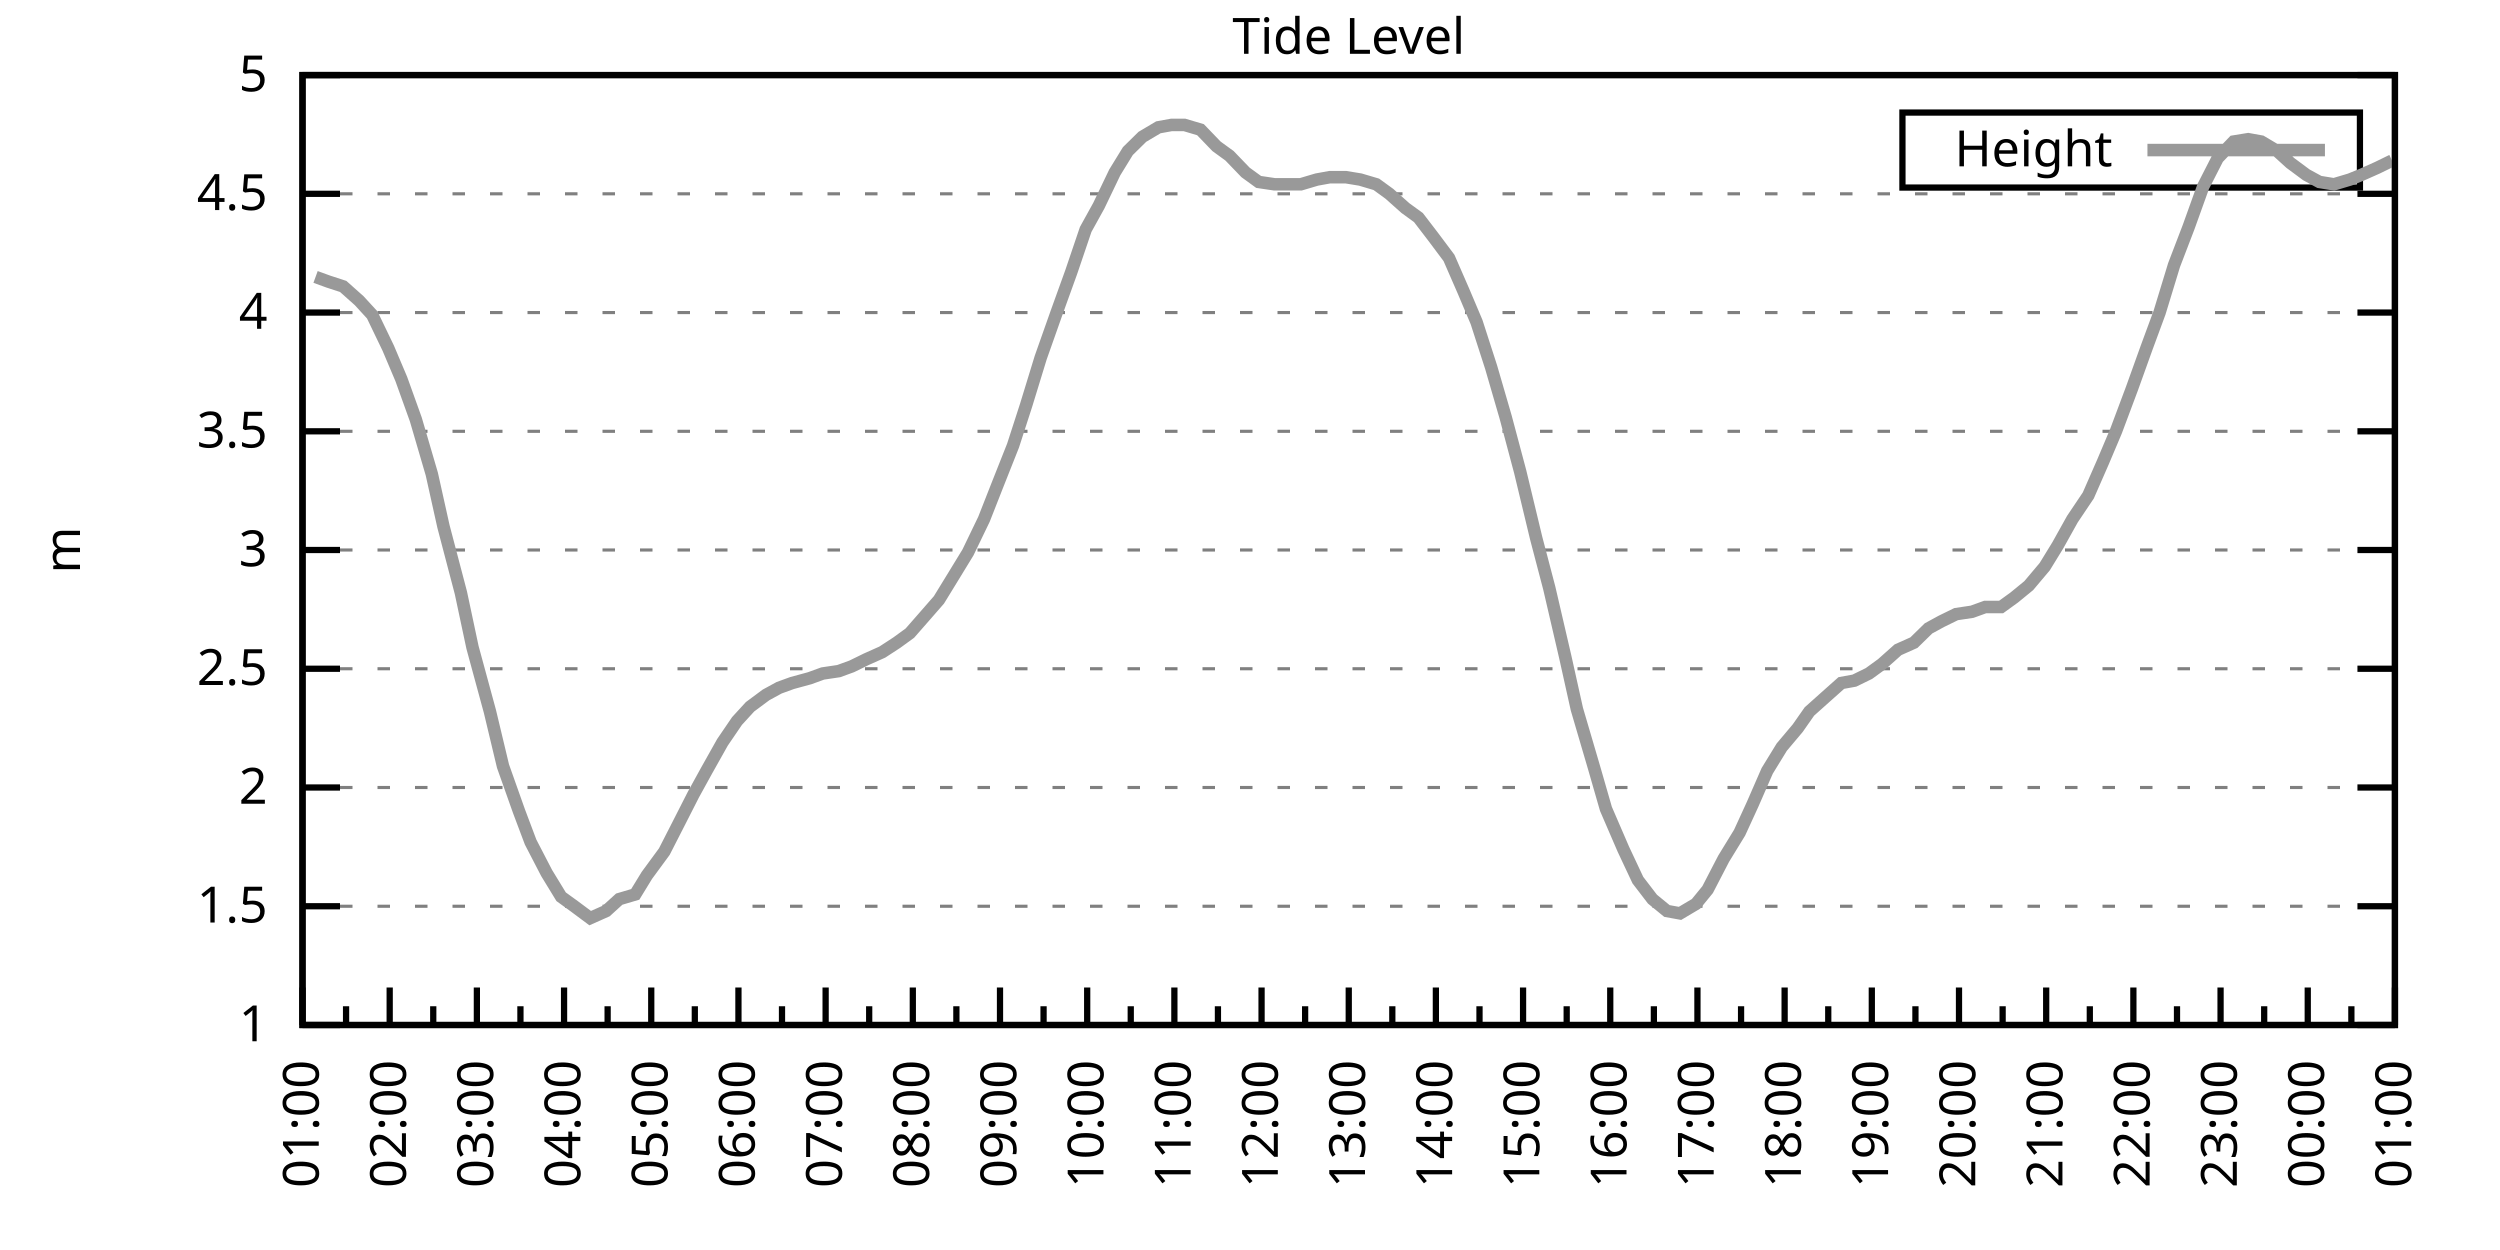
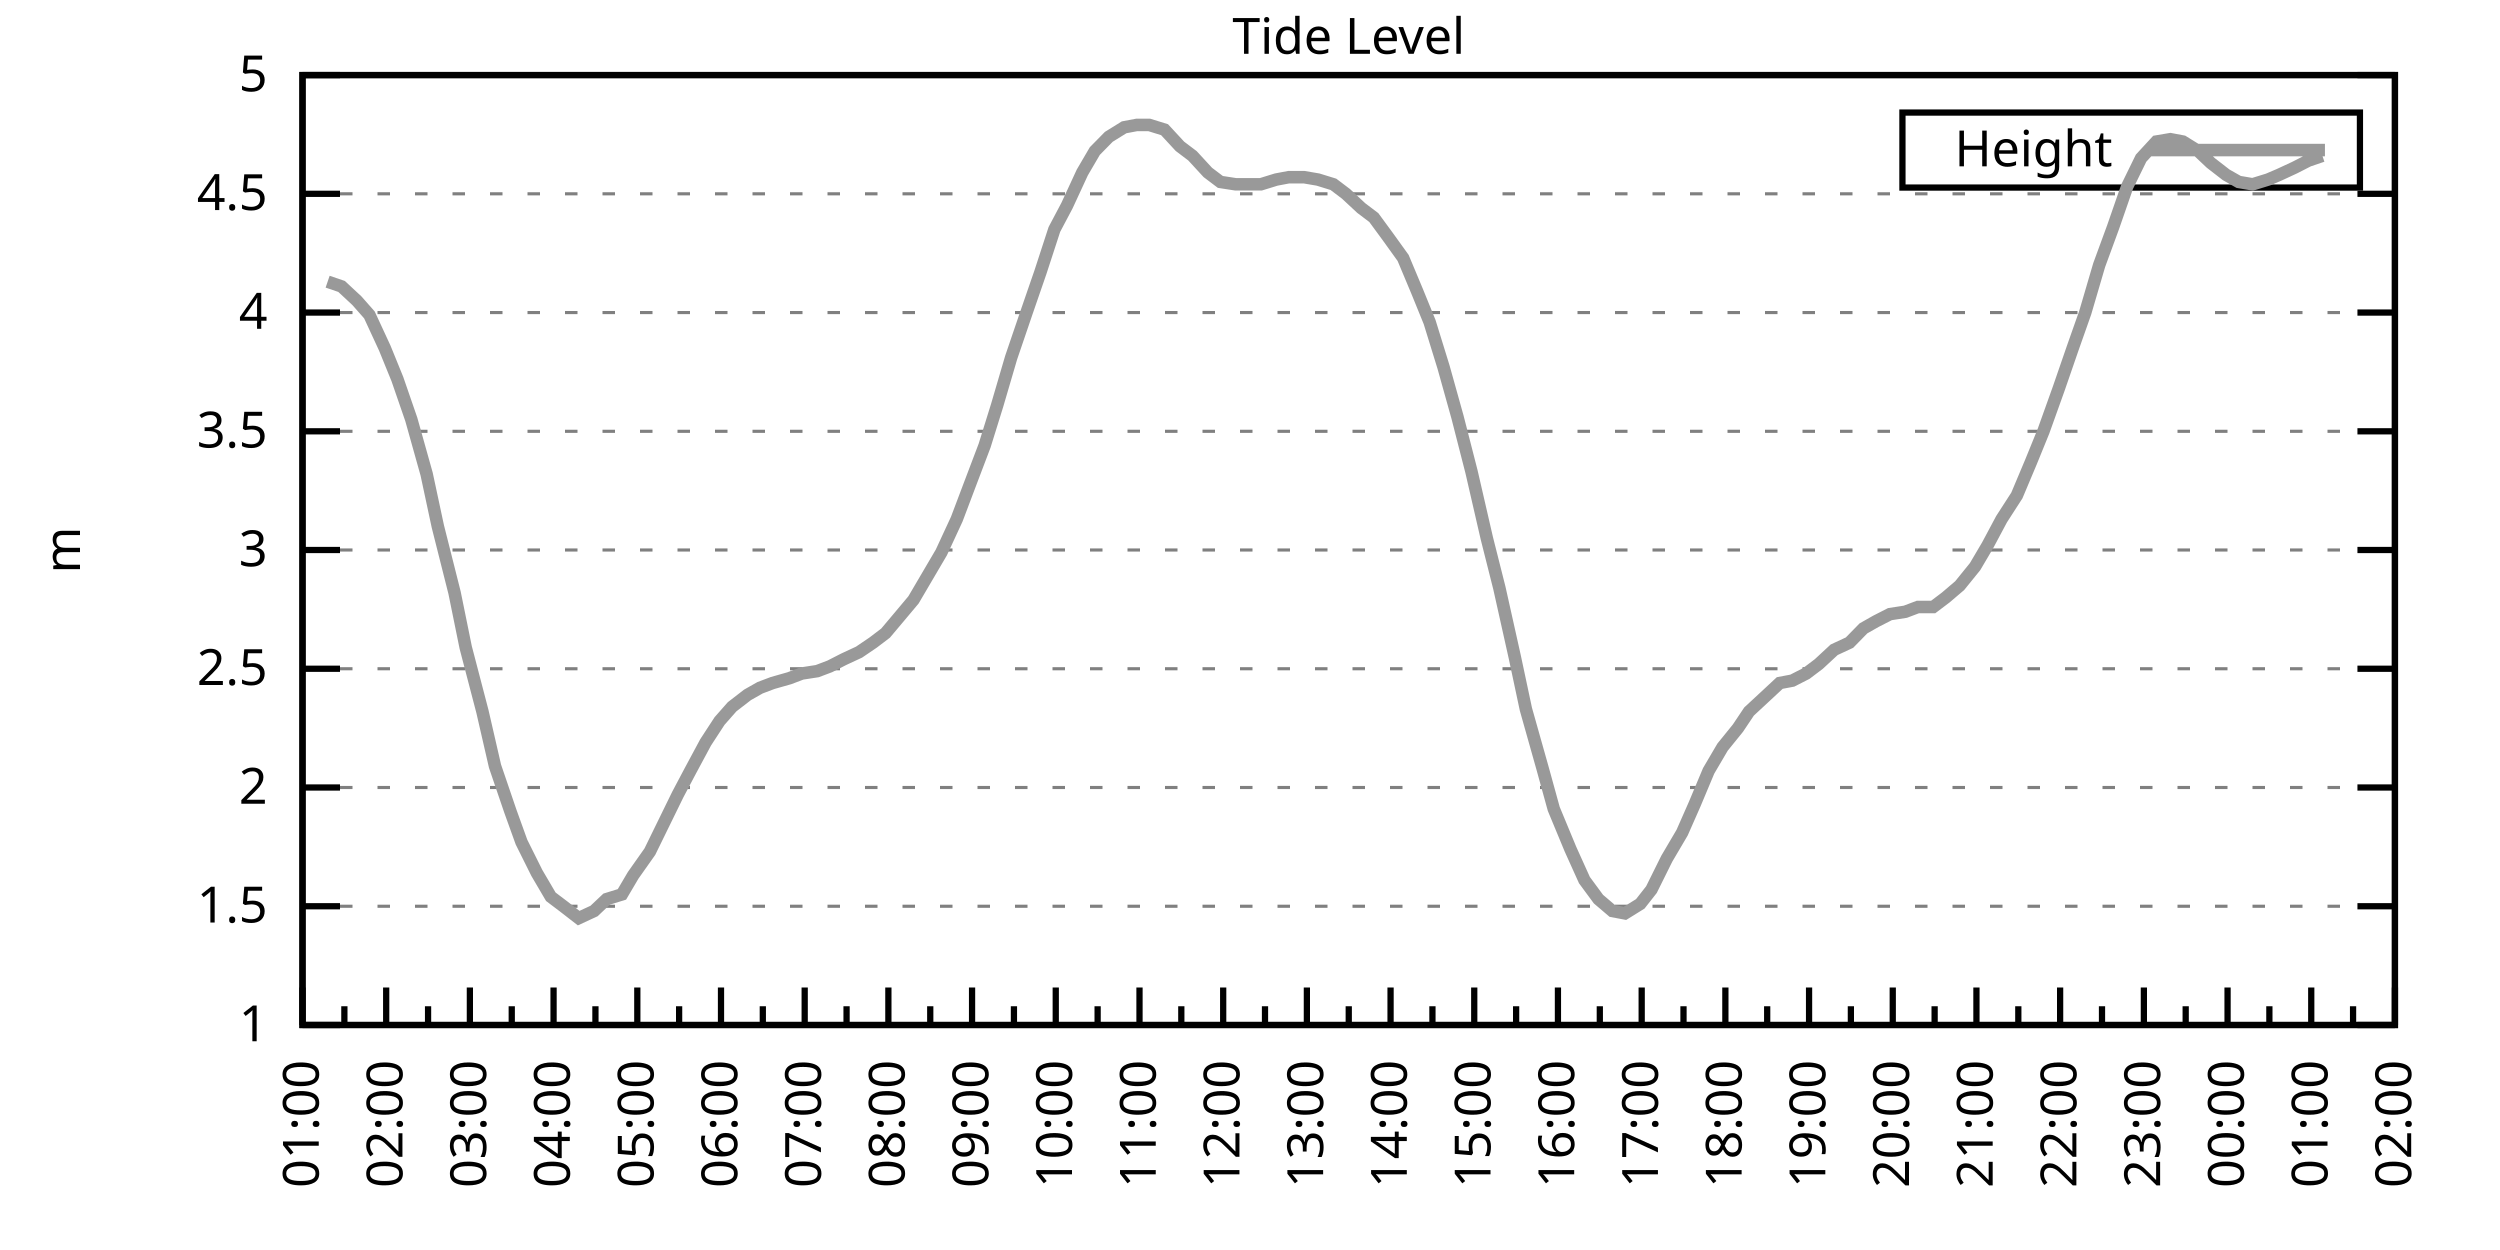
<svg xmlns="http://www.w3.org/2000/svg" xmlns:xlink="http://www.w3.org/1999/xlink" width="400" height="200" viewBox="0 0 400 200">
  <g id="gnuplot_canvas">
    <rect x="0" y="0" width="400" height="200" fill="none" />
    <defs>
      <circle id="gpDot" r="0.5" stroke-width="0.5" stroke="currentColor" />
      <path id="gpPt0" stroke-width="0.333" stroke="currentColor" d="M-1,0 h2 M0,-1 v2" />
      <path id="gpPt1" stroke-width="0.333" stroke="currentColor" d="M-1,-1 L1,1 M1,-1 L-1,1" />
      <path id="gpPt2" stroke-width="0.333" stroke="currentColor" d="M-1,0 L1,0 M0,-1 L0,1 M-1,-1 L1,1 M-1,1 L1,-1" />
      <rect id="gpPt3" stroke-width="0.333" stroke="currentColor" x="-1" y="-1" width="2" height="2" />
      <rect id="gpPt4" stroke-width="0.333" stroke="currentColor" fill="currentColor" x="-1" y="-1" width="2" height="2" />
      <circle id="gpPt5" stroke-width="0.333" stroke="currentColor" cx="0" cy="0" r="1" />
      <use xlink:href="#gpPt5" id="gpPt6" fill="currentColor" stroke="none" />
      <path id="gpPt7" stroke-width="0.333" stroke="currentColor" d="M0,-1.33 L-1.33,0.67 L1.33,0.67 z" />
      <use xlink:href="#gpPt7" id="gpPt8" fill="currentColor" stroke="none" />
      <use xlink:href="#gpPt7" id="gpPt9" stroke="currentColor" transform="rotate(180)" />
      <use xlink:href="#gpPt9" id="gpPt10" fill="currentColor" stroke="none" />
      <use xlink:href="#gpPt3" id="gpPt11" stroke="currentColor" transform="rotate(45)" />
      <use xlink:href="#gpPt11" id="gpPt12" fill="currentColor" stroke="none" />
      <path id="gpPt13" stroke-width="0.333" stroke="currentColor" d="M0,1.330 L1.265,0.411 L0.782,-1.067 L-0.782,-1.076 L-1.265,0.411 z" />
      <use xlink:href="#gpPt13" id="gpPt14" fill="currentColor" stroke="none" />
      <filter id="textbox" filterUnits="objectBoundingBox" x="0" y="0" height="1" width="1">
        <feFlood flood-color="white" flood-opacity="1" result="bgnd" />
        <feComposite in="SourceGraphic" in2="bgnd" operator="atop" />
      </filter>
      <filter id="greybox" filterUnits="objectBoundingBox" x="0" y="0" height="1" width="1">
        <feFlood flood-color="lightgrey" flood-opacity="1" result="grey" />
        <feComposite in="SourceGraphic" in2="grey" operator="atop" />
      </filter>
    </defs>
    <g fill="none" color="white" stroke="currentColor" stroke-width="1.00" stroke-linecap="butt" stroke-linejoin="miter">
</g>
    <g fill="none" color="black" stroke="currentColor" stroke-width="1.00" stroke-linecap="butt" stroke-linejoin="miter">
      <g stroke="none" shape-rendering="crispEdges">
        <polygon fill="rgb(255, 255, 255)" points="48.40,164.00 383.18,164.00 383.18,12.02 48.40,12.02 " />
      </g>
    </g>
    <g fill="none" color="black" stroke="currentColor" stroke-width="1.00" stroke-linecap="butt" stroke-linejoin="miter">
</g>
    <g fill="none" color="black" stroke="black" stroke-width="0.50" stroke-linecap="butt" stroke-linejoin="miter">
</g>
    <g fill="none" color="gray" stroke="currentColor" stroke-width="0.50" stroke-linecap="butt" stroke-linejoin="miter">
      <path stroke="gray" stroke-dasharray="2,4" class="gridline" d="M48.40,164.00 L383.19,164.00  " />
    </g>
    <g fill="none" color="gray" stroke="gray" stroke-width="1.00" stroke-linecap="butt" stroke-linejoin="miter">
</g>
    <g fill="none" color="black" stroke="currentColor" stroke-width="1.00" stroke-linecap="butt" stroke-linejoin="miter">
      <path stroke="black" d="M48.40,164.00 L54.40,164.00 M383.19,164.00 L377.19,164.00  " />
      <g transform="translate(42.80,166.60)" stroke="none" fill="black" font-family="Sans" font-size="8.00" text-anchor="end">
        <text>
          <tspan font-family="Sans"> 1</tspan>
        </text>
      </g>
    </g>
    <g fill="none" color="black" stroke="currentColor" stroke-width="1.00" stroke-linecap="butt" stroke-linejoin="miter">
</g>
    <g fill="none" color="black" stroke="black" stroke-width="0.50" stroke-linecap="butt" stroke-linejoin="miter">
</g>
    <g fill="none" color="gray" stroke="currentColor" stroke-width="0.50" stroke-linecap="butt" stroke-linejoin="miter">
      <path stroke="gray" stroke-dasharray="2,4" class="gridline" d="M48.40,145.00 L383.19,145.00  " />
    </g>
    <g fill="none" color="gray" stroke="gray" stroke-width="1.00" stroke-linecap="butt" stroke-linejoin="miter">
</g>
    <g fill="none" color="black" stroke="currentColor" stroke-width="1.00" stroke-linecap="butt" stroke-linejoin="miter">
      <path stroke="black" d="M48.40,145.00 L54.40,145.00 M383.19,145.00 L377.19,145.00  " />
      <g transform="translate(42.80,147.60)" stroke="none" fill="black" font-family="Sans" font-size="8.00" text-anchor="end">
        <text>
          <tspan font-family="Sans"> 1.5</tspan>
        </text>
      </g>
    </g>
    <g fill="none" color="black" stroke="currentColor" stroke-width="1.00" stroke-linecap="butt" stroke-linejoin="miter">
</g>
    <g fill="none" color="black" stroke="black" stroke-width="0.50" stroke-linecap="butt" stroke-linejoin="miter">
</g>
    <g fill="none" color="gray" stroke="currentColor" stroke-width="0.50" stroke-linecap="butt" stroke-linejoin="miter">
      <path stroke="gray" stroke-dasharray="2,4" class="gridline" d="M48.40,126.00 L383.19,126.00  " />
    </g>
    <g fill="none" color="gray" stroke="gray" stroke-width="1.00" stroke-linecap="butt" stroke-linejoin="miter">
</g>
    <g fill="none" color="black" stroke="currentColor" stroke-width="1.00" stroke-linecap="butt" stroke-linejoin="miter">
      <path stroke="black" d="M48.40,126.00 L54.40,126.00 M383.19,126.00 L377.19,126.00  " />
      <g transform="translate(42.80,128.60)" stroke="none" fill="black" font-family="Sans" font-size="8.00" text-anchor="end">
        <text>
          <tspan font-family="Sans"> 2</tspan>
        </text>
      </g>
    </g>
    <g fill="none" color="black" stroke="currentColor" stroke-width="1.00" stroke-linecap="butt" stroke-linejoin="miter">
</g>
    <g fill="none" color="black" stroke="black" stroke-width="0.50" stroke-linecap="butt" stroke-linejoin="miter">
</g>
    <g fill="none" color="gray" stroke="currentColor" stroke-width="0.50" stroke-linecap="butt" stroke-linejoin="miter">
      <path stroke="gray" stroke-dasharray="2,4" class="gridline" d="M48.40,107.00 L383.19,107.00  " />
    </g>
    <g fill="none" color="gray" stroke="gray" stroke-width="1.00" stroke-linecap="butt" stroke-linejoin="miter">
</g>
    <g fill="none" color="black" stroke="currentColor" stroke-width="1.00" stroke-linecap="butt" stroke-linejoin="miter">
      <path stroke="black" d="M48.40,107.00 L54.40,107.00 M383.19,107.00 L377.19,107.00  " />
      <g transform="translate(42.80,109.60)" stroke="none" fill="black" font-family="Sans" font-size="8.00" text-anchor="end">
        <text>
          <tspan font-family="Sans"> 2.5</tspan>
        </text>
      </g>
    </g>
    <g fill="none" color="black" stroke="currentColor" stroke-width="1.00" stroke-linecap="butt" stroke-linejoin="miter">
</g>
    <g fill="none" color="black" stroke="black" stroke-width="0.50" stroke-linecap="butt" stroke-linejoin="miter">
</g>
    <g fill="none" color="gray" stroke="currentColor" stroke-width="0.50" stroke-linecap="butt" stroke-linejoin="miter">
      <path stroke="gray" stroke-dasharray="2,4" class="gridline" d="M48.40,88.00 L383.19,88.00  " />
    </g>
    <g fill="none" color="gray" stroke="gray" stroke-width="1.00" stroke-linecap="butt" stroke-linejoin="miter">
</g>
    <g fill="none" color="black" stroke="currentColor" stroke-width="1.00" stroke-linecap="butt" stroke-linejoin="miter">
      <path stroke="black" d="M48.40,88.00 L54.40,88.00 M383.19,88.00 L377.19,88.00  " />
      <g transform="translate(42.80,90.60)" stroke="none" fill="black" font-family="Sans" font-size="8.00" text-anchor="end">
        <text>
          <tspan font-family="Sans"> 3</tspan>
        </text>
      </g>
    </g>
    <g fill="none" color="black" stroke="currentColor" stroke-width="1.00" stroke-linecap="butt" stroke-linejoin="miter">
</g>
    <g fill="none" color="black" stroke="black" stroke-width="0.50" stroke-linecap="butt" stroke-linejoin="miter">
</g>
    <g fill="none" color="gray" stroke="currentColor" stroke-width="0.50" stroke-linecap="butt" stroke-linejoin="miter">
      <path stroke="gray" stroke-dasharray="2,4" class="gridline" d="M48.40,69.01 L383.19,69.01  " />
    </g>
    <g fill="none" color="gray" stroke="gray" stroke-width="1.00" stroke-linecap="butt" stroke-linejoin="miter">
</g>
    <g fill="none" color="black" stroke="currentColor" stroke-width="1.00" stroke-linecap="butt" stroke-linejoin="miter">
      <path stroke="black" d="M48.40,69.01 L54.40,69.01 M383.19,69.01 L377.19,69.01  " />
      <g transform="translate(42.80,71.61)" stroke="none" fill="black" font-family="Sans" font-size="8.00" text-anchor="end">
        <text>
          <tspan font-family="Sans"> 3.5</tspan>
        </text>
      </g>
    </g>
    <g fill="none" color="black" stroke="currentColor" stroke-width="1.00" stroke-linecap="butt" stroke-linejoin="miter">
</g>
    <g fill="none" color="black" stroke="black" stroke-width="0.50" stroke-linecap="butt" stroke-linejoin="miter">
</g>
    <g fill="none" color="gray" stroke="currentColor" stroke-width="0.50" stroke-linecap="butt" stroke-linejoin="miter">
      <path stroke="gray" stroke-dasharray="2,4" class="gridline" d="M48.40,50.01 L383.19,50.01  " />
    </g>
    <g fill="none" color="gray" stroke="gray" stroke-width="1.00" stroke-linecap="butt" stroke-linejoin="miter">
</g>
    <g fill="none" color="black" stroke="currentColor" stroke-width="1.00" stroke-linecap="butt" stroke-linejoin="miter">
      <path stroke="black" d="M48.40,50.01 L54.40,50.01 M383.19,50.01 L377.19,50.01  " />
      <g transform="translate(42.80,52.61)" stroke="none" fill="black" font-family="Sans" font-size="8.00" text-anchor="end">
        <text>
          <tspan font-family="Sans"> 4</tspan>
        </text>
      </g>
    </g>
    <g fill="none" color="black" stroke="currentColor" stroke-width="1.00" stroke-linecap="butt" stroke-linejoin="miter">
</g>
    <g fill="none" color="black" stroke="black" stroke-width="0.50" stroke-linecap="butt" stroke-linejoin="miter">
</g>
    <g fill="none" color="gray" stroke="currentColor" stroke-width="0.50" stroke-linecap="butt" stroke-linejoin="miter">
      <path stroke="gray" stroke-dasharray="2,4" class="gridline" d="M48.40,31.01 L383.19,31.01  " />
    </g>
    <g fill="none" color="gray" stroke="gray" stroke-width="1.00" stroke-linecap="butt" stroke-linejoin="miter">
</g>
    <g fill="none" color="black" stroke="currentColor" stroke-width="1.00" stroke-linecap="butt" stroke-linejoin="miter">
      <path stroke="black" d="M48.40,31.01 L54.40,31.01 M383.19,31.01 L377.19,31.01  " />
      <g transform="translate(42.80,33.61)" stroke="none" fill="black" font-family="Sans" font-size="8.00" text-anchor="end">
        <text>
          <tspan font-family="Sans"> 4.5</tspan>
        </text>
      </g>
    </g>
    <g fill="none" color="black" stroke="currentColor" stroke-width="1.00" stroke-linecap="butt" stroke-linejoin="miter">
</g>
    <g fill="none" color="black" stroke="black" stroke-width="0.50" stroke-linecap="butt" stroke-linejoin="miter">
</g>
    <g fill="none" color="gray" stroke="currentColor" stroke-width="0.50" stroke-linecap="butt" stroke-linejoin="miter">
      <path stroke="gray" stroke-dasharray="2,4" class="gridline" d="M48.40,12.01 L383.19,12.01  " />
    </g>
    <g fill="none" color="gray" stroke="gray" stroke-width="1.00" stroke-linecap="butt" stroke-linejoin="miter">
</g>
    <g fill="none" color="black" stroke="currentColor" stroke-width="1.00" stroke-linecap="butt" stroke-linejoin="miter">
      <path stroke="black" d="M48.40,12.01 L54.40,12.01 M383.19,12.01 L377.19,12.01  " />
      <g transform="translate(42.80,14.61)" stroke="none" fill="black" font-family="Sans" font-size="8.00" text-anchor="end">
        <text>
          <tspan font-family="Sans"> 5</tspan>
        </text>
      </g>
    </g>
    <g fill="none" color="black" stroke="currentColor" stroke-width="1.00" stroke-linecap="butt" stroke-linejoin="miter">
      <path stroke="black" d="M48.40,164.00 L48.40,158.00  " />
      <g transform="translate(51.00,169.60) rotate(270)" stroke="none" fill="black" font-family="Sans" font-size="8.00" text-anchor="end">
        <text>
          <tspan font-family="Sans">01:00</tspan>
        </text>
      </g>
    </g>
    <g fill="none" color="black" stroke="currentColor" stroke-width="1.00" stroke-linecap="butt" stroke-linejoin="miter">
-       <path stroke="black" d="M55.37,164.00 L55.37,161.00 M62.35,164.00 L62.35,158.00  " />
-       <g transform="translate(64.95,169.60) rotate(270)" stroke="none" fill="black" font-family="Sans" font-size="8.00" text-anchor="end">
+       <path stroke="black" d="M55.10,164.00 L55.10,161.00 M61.79,164.00 L61.79,158.00  " />
+       <g transform="translate(64.39,169.60) rotate(270)" stroke="none" fill="black" font-family="Sans" font-size="8.00" text-anchor="end">
        <text>
          <tspan font-family="Sans">02:00</tspan>
        </text>
      </g>
    </g>
    <g fill="none" color="black" stroke="currentColor" stroke-width="1.00" stroke-linecap="butt" stroke-linejoin="miter">
-       <path stroke="black" d="M69.32,164.00 L69.32,161.00 M76.30,164.00 L76.30,158.00  " />
-       <g transform="translate(78.90,169.60) rotate(270)" stroke="none" fill="black" font-family="Sans" font-size="8.00" text-anchor="end">
+       <path stroke="black" d="M68.49,164.00 L68.49,161.00 M75.18,164.00 L75.18,158.00  " />
+       <g transform="translate(77.78,169.60) rotate(270)" stroke="none" fill="black" font-family="Sans" font-size="8.00" text-anchor="end">
        <text>
          <tspan font-family="Sans">03:00</tspan>
        </text>
      </g>
    </g>
    <g fill="none" color="black" stroke="currentColor" stroke-width="1.00" stroke-linecap="butt" stroke-linejoin="miter">
-       <path stroke="black" d="M83.27,164.00 L83.27,161.00 M90.25,164.00 L90.25,158.00  " />
-       <g transform="translate(92.85,169.60) rotate(270)" stroke="none" fill="black" font-family="Sans" font-size="8.00" text-anchor="end">
+       <path stroke="black" d="M81.88,164.00 L81.88,161.00 M88.57,164.00 L88.57,158.00  " />
+       <g transform="translate(91.17,169.60) rotate(270)" stroke="none" fill="black" font-family="Sans" font-size="8.00" text-anchor="end">
        <text>
          <tspan font-family="Sans">04:00</tspan>
        </text>
      </g>
    </g>
    <g fill="none" color="black" stroke="currentColor" stroke-width="1.00" stroke-linecap="butt" stroke-linejoin="miter">
-       <path stroke="black" d="M97.22,164.00 L97.22,161.00 M104.20,164.00 L104.20,158.00  " />
-       <g transform="translate(106.80,169.60) rotate(270)" stroke="none" fill="black" font-family="Sans" font-size="8.00" text-anchor="end">
+       <path stroke="black" d="M95.27,164.00 L95.27,161.00 M101.97,164.00 L101.97,158.00  " />
+       <g transform="translate(104.57,169.60) rotate(270)" stroke="none" fill="black" font-family="Sans" font-size="8.00" text-anchor="end">
        <text>
          <tspan font-family="Sans">05:00</tspan>
        </text>
      </g>
    </g>
    <g fill="none" color="black" stroke="currentColor" stroke-width="1.00" stroke-linecap="butt" stroke-linejoin="miter">
-       <path stroke="black" d="M111.17,164.00 L111.17,161.00 M118.15,164.00 L118.15,158.00  " />
-       <g transform="translate(120.75,169.60) rotate(270)" stroke="none" fill="black" font-family="Sans" font-size="8.00" text-anchor="end">
+       <path stroke="black" d="M108.66,164.00 L108.66,161.00 M115.36,164.00 L115.36,158.00  " />
+       <g transform="translate(117.96,169.60) rotate(270)" stroke="none" fill="black" font-family="Sans" font-size="8.00" text-anchor="end">
        <text>
          <tspan font-family="Sans">06:00</tspan>
        </text>
      </g>
    </g>
    <g fill="none" color="black" stroke="currentColor" stroke-width="1.00" stroke-linecap="butt" stroke-linejoin="miter">
-       <path stroke="black" d="M125.12,164.00 L125.12,161.00 M132.10,164.00 L132.10,158.00  " />
-       <g transform="translate(134.70,169.60) rotate(270)" stroke="none" fill="black" font-family="Sans" font-size="8.00" text-anchor="end">
+       <path stroke="black" d="M122.05,164.00 L122.05,161.00 M128.75,164.00 L128.75,158.00  " />
+       <g transform="translate(131.35,169.60) rotate(270)" stroke="none" fill="black" font-family="Sans" font-size="8.00" text-anchor="end">
        <text>
          <tspan font-family="Sans">07:00</tspan>
        </text>
      </g>
    </g>
    <g fill="none" color="black" stroke="currentColor" stroke-width="1.00" stroke-linecap="butt" stroke-linejoin="miter">
-       <path stroke="black" d="M139.07,164.00 L139.07,161.00 M146.05,164.00 L146.05,158.00  " />
-       <g transform="translate(148.65,169.60) rotate(270)" stroke="none" fill="black" font-family="Sans" font-size="8.00" text-anchor="end">
+       <path stroke="black" d="M135.45,164.00 L135.45,161.00 M142.14,164.00 L142.14,158.00  " />
+       <g transform="translate(144.74,169.60) rotate(270)" stroke="none" fill="black" font-family="Sans" font-size="8.00" text-anchor="end">
        <text>
          <tspan font-family="Sans">08:00</tspan>
        </text>
      </g>
    </g>
    <g fill="none" color="black" stroke="currentColor" stroke-width="1.00" stroke-linecap="butt" stroke-linejoin="miter">
-       <path stroke="black" d="M153.02,164.00 L153.02,161.00 M160.00,164.00 L160.00,158.00  " />
-       <g transform="translate(162.60,169.60) rotate(270)" stroke="none" fill="black" font-family="Sans" font-size="8.00" text-anchor="end">
+       <path stroke="black" d="M148.84,164.00 L148.84,161.00 M155.53,164.00 L155.53,158.00  " />
+       <g transform="translate(158.13,169.60) rotate(270)" stroke="none" fill="black" font-family="Sans" font-size="8.00" text-anchor="end">
        <text>
          <tspan font-family="Sans">09:00</tspan>
        </text>
      </g>
    </g>
    <g fill="none" color="black" stroke="currentColor" stroke-width="1.00" stroke-linecap="butt" stroke-linejoin="miter">
-       <path stroke="black" d="M166.97,164.00 L166.97,161.00 M173.95,164.00 L173.95,158.00  " />
-       <g transform="translate(176.55,169.60) rotate(270)" stroke="none" fill="black" font-family="Sans" font-size="8.00" text-anchor="end">
+       <path stroke="black" d="M162.23,164.00 L162.23,161.00 M168.92,164.00 L168.92,158.00  " />
+       <g transform="translate(171.52,169.60) rotate(270)" stroke="none" fill="black" font-family="Sans" font-size="8.00" text-anchor="end">
        <text>
          <tspan font-family="Sans">10:00</tspan>
        </text>
      </g>
    </g>
    <g fill="none" color="black" stroke="currentColor" stroke-width="1.00" stroke-linecap="butt" stroke-linejoin="miter">
-       <path stroke="black" d="M180.92,164.00 L180.92,161.00 M187.90,164.00 L187.90,158.00  " />
-       <g transform="translate(190.50,169.60) rotate(270)" stroke="none" fill="black" font-family="Sans" font-size="8.00" text-anchor="end">
+       <path stroke="black" d="M175.62,164.00 L175.62,161.00 M182.32,164.00 L182.32,158.00  " />
+       <g transform="translate(184.92,169.60) rotate(270)" stroke="none" fill="black" font-family="Sans" font-size="8.00" text-anchor="end">
        <text>
          <tspan font-family="Sans">11:00</tspan>
        </text>
      </g>
    </g>
    <g fill="none" color="black" stroke="currentColor" stroke-width="1.00" stroke-linecap="butt" stroke-linejoin="miter">
-       <path stroke="black" d="M194.87,164.00 L194.87,161.00 M201.85,164.00 L201.85,158.00  " />
-       <g transform="translate(204.45,169.60) rotate(270)" stroke="none" fill="black" font-family="Sans" font-size="8.00" text-anchor="end">
+       <path stroke="black" d="M189.01,164.00 L189.01,161.00 M195.71,164.00 L195.71,158.00  " />
+       <g transform="translate(198.31,169.60) rotate(270)" stroke="none" fill="black" font-family="Sans" font-size="8.00" text-anchor="end">
        <text>
          <tspan font-family="Sans">12:00</tspan>
        </text>
      </g>
    </g>
    <g fill="none" color="black" stroke="currentColor" stroke-width="1.00" stroke-linecap="butt" stroke-linejoin="miter">
-       <path stroke="black" d="M208.82,164.00 L208.82,161.00 M215.80,164.00 L215.80,158.00  " />
-       <g transform="translate(218.40,169.60) rotate(270)" stroke="none" fill="black" font-family="Sans" font-size="8.00" text-anchor="end">
+       <path stroke="black" d="M202.40,164.00 L202.40,161.00 M209.10,164.00 L209.10,158.00  " />
+       <g transform="translate(211.70,169.60) rotate(270)" stroke="none" fill="black" font-family="Sans" font-size="8.00" text-anchor="end">
        <text>
          <tspan font-family="Sans">13:00</tspan>
        </text>
      </g>
    </g>
    <g fill="none" color="black" stroke="currentColor" stroke-width="1.00" stroke-linecap="butt" stroke-linejoin="miter">
-       <path stroke="black" d="M222.77,164.00 L222.77,161.00 M229.74,164.00 L229.74,158.00  " />
-       <g transform="translate(232.34,169.60) rotate(270)" stroke="none" fill="black" font-family="Sans" font-size="8.00" text-anchor="end">
+       <path stroke="black" d="M215.80,164.00 L215.80,161.00 M222.49,164.00 L222.49,158.00  " />
+       <g transform="translate(225.09,169.60) rotate(270)" stroke="none" fill="black" font-family="Sans" font-size="8.00" text-anchor="end">
        <text>
          <tspan font-family="Sans">14:00</tspan>
        </text>
      </g>
    </g>
    <g fill="none" color="black" stroke="currentColor" stroke-width="1.00" stroke-linecap="butt" stroke-linejoin="miter">
-       <path stroke="black" d="M236.72,164.00 L236.72,161.00 M243.69,164.00 L243.69,158.00  " />
-       <g transform="translate(246.29,169.60) rotate(270)" stroke="none" fill="black" font-family="Sans" font-size="8.00" text-anchor="end">
+       <path stroke="black" d="M229.19,164.00 L229.19,161.00 M235.88,164.00 L235.88,158.00  " />
+       <g transform="translate(238.48,169.60) rotate(270)" stroke="none" fill="black" font-family="Sans" font-size="8.00" text-anchor="end">
        <text>
          <tspan font-family="Sans">15:00</tspan>
        </text>
      </g>
    </g>
    <g fill="none" color="black" stroke="currentColor" stroke-width="1.00" stroke-linecap="butt" stroke-linejoin="miter">
-       <path stroke="black" d="M250.67,164.00 L250.67,161.00 M257.64,164.00 L257.64,158.00  " />
-       <g transform="translate(260.24,169.60) rotate(270)" stroke="none" fill="black" font-family="Sans" font-size="8.00" text-anchor="end">
+       <path stroke="black" d="M242.58,164.00 L242.58,161.00 M249.27,164.00 L249.27,158.00  " />
+       <g transform="translate(251.87,169.60) rotate(270)" stroke="none" fill="black" font-family="Sans" font-size="8.00" text-anchor="end">
        <text>
          <tspan font-family="Sans">16:00</tspan>
        </text>
      </g>
    </g>
    <g fill="none" color="black" stroke="currentColor" stroke-width="1.00" stroke-linecap="butt" stroke-linejoin="miter">
-       <path stroke="black" d="M264.62,164.00 L264.62,161.00 M271.59,164.00 L271.59,158.00  " />
-       <g transform="translate(274.19,169.60) rotate(270)" stroke="none" fill="black" font-family="Sans" font-size="8.00" text-anchor="end">
+       <path stroke="black" d="M255.97,164.00 L255.97,161.00 M262.67,164.00 L262.67,158.00  " />
+       <g transform="translate(265.27,169.60) rotate(270)" stroke="none" fill="black" font-family="Sans" font-size="8.00" text-anchor="end">
        <text>
          <tspan font-family="Sans">17:00</tspan>
        </text>
      </g>
    </g>
    <g fill="none" color="black" stroke="currentColor" stroke-width="1.00" stroke-linecap="butt" stroke-linejoin="miter">
-       <path stroke="black" d="M278.57,164.00 L278.57,161.00 M285.54,164.00 L285.54,158.00  " />
-       <g transform="translate(288.14,169.60) rotate(270)" stroke="none" fill="black" font-family="Sans" font-size="8.00" text-anchor="end">
+       <path stroke="black" d="M269.36,164.00 L269.36,161.00 M276.06,164.00 L276.06,158.00  " />
+       <g transform="translate(278.66,169.60) rotate(270)" stroke="none" fill="black" font-family="Sans" font-size="8.00" text-anchor="end">
        <text>
          <tspan font-family="Sans">18:00</tspan>
        </text>
      </g>
    </g>
    <g fill="none" color="black" stroke="currentColor" stroke-width="1.00" stroke-linecap="butt" stroke-linejoin="miter">
-       <path stroke="black" d="M292.52,164.00 L292.52,161.00 M299.49,164.00 L299.49,158.00  " />
-       <g transform="translate(302.09,169.60) rotate(270)" stroke="none" fill="black" font-family="Sans" font-size="8.00" text-anchor="end">
+       <path stroke="black" d="M282.75,164.00 L282.75,161.00 M289.45,164.00 L289.45,158.00  " />
+       <g transform="translate(292.05,169.60) rotate(270)" stroke="none" fill="black" font-family="Sans" font-size="8.00" text-anchor="end">
        <text>
          <tspan font-family="Sans">19:00</tspan>
        </text>
      </g>
    </g>
    <g fill="none" color="black" stroke="currentColor" stroke-width="1.00" stroke-linecap="butt" stroke-linejoin="miter">
-       <path stroke="black" d="M306.47,164.00 L306.47,161.00 M313.44,164.00 L313.44,158.00  " />
-       <g transform="translate(316.04,169.60) rotate(270)" stroke="none" fill="black" font-family="Sans" font-size="8.00" text-anchor="end">
+       <path stroke="black" d="M296.14,164.00 L296.14,161.00 M302.84,164.00 L302.84,158.00  " />
+       <g transform="translate(305.44,169.60) rotate(270)" stroke="none" fill="black" font-family="Sans" font-size="8.00" text-anchor="end">
        <text>
          <tspan font-family="Sans">20:00</tspan>
        </text>
      </g>
    </g>
    <g fill="none" color="black" stroke="currentColor" stroke-width="1.00" stroke-linecap="butt" stroke-linejoin="miter">
-       <path stroke="black" d="M320.42,164.00 L320.42,161.00 M327.39,164.00 L327.39,158.00  " />
-       <g transform="translate(329.99,169.60) rotate(270)" stroke="none" fill="black" font-family="Sans" font-size="8.00" text-anchor="end">
+       <path stroke="black" d="M309.54,164.00 L309.54,161.00 M316.23,164.00 L316.23,158.00  " />
+       <g transform="translate(318.83,169.60) rotate(270)" stroke="none" fill="black" font-family="Sans" font-size="8.00" text-anchor="end">
        <text>
          <tspan font-family="Sans">21:00</tspan>
        </text>
      </g>
    </g>
    <g fill="none" color="black" stroke="currentColor" stroke-width="1.00" stroke-linecap="butt" stroke-linejoin="miter">
-       <path stroke="black" d="M334.37,164.00 L334.37,161.00 M341.34,164.00 L341.34,158.00  " />
-       <g transform="translate(343.94,169.60) rotate(270)" stroke="none" fill="black" font-family="Sans" font-size="8.00" text-anchor="end">
+       <path stroke="black" d="M322.93,164.00 L322.93,161.00 M329.62,164.00 L329.62,158.00  " />
+       <g transform="translate(332.22,169.60) rotate(270)" stroke="none" fill="black" font-family="Sans" font-size="8.00" text-anchor="end">
        <text>
          <tspan font-family="Sans">22:00</tspan>
        </text>
      </g>
    </g>
    <g fill="none" color="black" stroke="currentColor" stroke-width="1.00" stroke-linecap="butt" stroke-linejoin="miter">
-       <path stroke="black" d="M348.32,164.00 L348.32,161.00 M355.29,164.00 L355.29,158.00  " />
-       <g transform="translate(357.89,169.60) rotate(270)" stroke="none" fill="black" font-family="Sans" font-size="8.00" text-anchor="end">
+       <path stroke="black" d="M336.32,164.00 L336.32,161.00 M343.02,164.00 L343.02,158.00  " />
+       <g transform="translate(345.62,169.60) rotate(270)" stroke="none" fill="black" font-family="Sans" font-size="8.00" text-anchor="end">
        <text>
          <tspan font-family="Sans">23:00</tspan>
        </text>
      </g>
    </g>
    <g fill="none" color="black" stroke="currentColor" stroke-width="1.00" stroke-linecap="butt" stroke-linejoin="miter">
-       <path stroke="black" d="M362.27,164.00 L362.27,161.00 M369.24,164.00 L369.24,158.00  " />
-       <g transform="translate(371.84,169.60) rotate(270)" stroke="none" fill="black" font-family="Sans" font-size="8.00" text-anchor="end">
+       <path stroke="black" d="M349.71,164.00 L349.71,161.00 M356.41,164.00 L356.41,158.00  " />
+       <g transform="translate(359.01,169.60) rotate(270)" stroke="none" fill="black" font-family="Sans" font-size="8.00" text-anchor="end">
        <text>
          <tspan font-family="Sans">00:00</tspan>
        </text>
      </g>
    </g>
    <g fill="none" color="black" stroke="currentColor" stroke-width="1.00" stroke-linecap="butt" stroke-linejoin="miter">
-       <path stroke="black" d="M376.22,164.00 L376.22,161.00 M383.19,164.00 L383.19,158.00  " />
+       <path stroke="black" d="M363.10,164.00 L363.10,161.00 M369.80,164.00 L369.80,158.00  " />
+       <g transform="translate(372.40,169.60) rotate(270)" stroke="none" fill="black" font-family="Sans" font-size="8.00" text-anchor="end">
+         <text>
+           <tspan font-family="Sans">01:00</tspan>
+         </text>
+       </g>
+     </g>
+     <g fill="none" color="black" stroke="currentColor" stroke-width="1.00" stroke-linecap="butt" stroke-linejoin="miter">
+       <path stroke="black" d="M376.49,164.00 L376.49,161.00 M383.19,164.00 L383.19,158.00  " />
      <g transform="translate(385.79,169.60) rotate(270)" stroke="none" fill="black" font-family="Sans" font-size="8.00" text-anchor="end">
        <text>
-           <tspan font-family="Sans">01:00</tspan>
+           <tspan font-family="Sans">02:00</tspan>
        </text>
      </g>
    </g>
    <g fill="none" color="black" stroke="currentColor" stroke-width="1.00" stroke-linecap="butt" stroke-linejoin="miter">
</g>
    <g fill="none" color="black" stroke="currentColor" stroke-width="1.00" stroke-linecap="butt" stroke-linejoin="miter">
      <path stroke="black" d="M48.40,12.01 L48.40,164.00 L383.19,164.00 L383.19,12.01 L48.40,12.01 Z  " />
    </g>
    <g fill="none" color="black" stroke="currentColor" stroke-width="1.00" stroke-linecap="butt" stroke-linejoin="miter">
      <g transform="translate(12.80,88.01) rotate(270)" stroke="none" fill="black" font-family="Sans" font-size="8.00" text-anchor="middle">
        <text>
          <tspan font-family="Sans">m</tspan>
        </text>
      </g>
    </g>
    <g fill="none" color="black" stroke="currentColor" stroke-width="1.00" stroke-linecap="butt" stroke-linejoin="miter">
</g>
    <g fill="none" color="black" stroke="currentColor" stroke-width="1.00" stroke-linecap="butt" stroke-linejoin="miter">
      <path stroke="black" d="M304.39,30.01 L304.39,18.01 L377.59,18.01 L377.59,30.01 L304.39,30.01 Z  " />
    </g>
    <g id="Tide_level_plot_1">
      <g fill="none" color="white" stroke="black" stroke-width="2.00" stroke-linecap="butt" stroke-linejoin="miter">
</g>
      <g fill="none" color="black" stroke="currentColor" stroke-width="2.00" stroke-linecap="butt" stroke-linejoin="miter">
        <g transform="translate(337.99,26.61)" stroke="none" fill="black" font-family="Sans" font-size="8.00" text-anchor="end">
          <text>
            <tspan font-family="Sans">Height</tspan>
          </text>
        </g>
      </g>
      <g fill="none" color="black" stroke="currentColor" stroke-width="2.00" stroke-linecap="butt" stroke-linejoin="miter">
-         <path stroke="rgb(153, 153, 153)" d="M343.59,24.01 L371.99,24.01 M50.49,44.31 L52.58,45.07 L54.91,45.83 L57.47,48.11 L59.56,50.39 L62.12,55.71   L64.21,60.65 L66.53,67.11 L69.09,75.85 L70.95,84.21 L73.74,94.84 L75.60,103.58 L78.39,113.84 L80.48,122.58   L83.04,129.80 L84.90,134.74 L87.46,139.68 L89.78,143.48 L91.88,145.00 L94.43,146.90 L96.99,145.76 L99.08,143.86   L101.64,143.10 L103.50,140.06 L106.29,136.26 L108.62,131.70 L110.94,127.14 L113.03,123.34 L115.59,118.78 L117.92,115.36   L120.01,113.08 L122.57,111.18 L124.66,110.04 L126.75,109.28 L129.54,108.52 L131.63,107.76 L134.19,107.38 L136.28,106.62   L138.61,105.48 L141.16,104.34 L143.49,102.82 L145.58,101.30 L147.91,98.64 L150.23,95.98 L152.56,92.18 L154.88,88.38   L157.44,83.07 L159.53,77.75 L162.09,71.29 L164.18,64.83 L166.51,57.23 L169.06,50.01 L171.39,43.55 L173.71,36.71   L175.81,32.91 L178.36,27.59 L180.46,24.17 L182.78,21.89 L185.34,20.37 L187.43,19.99 L189.52,19.99 L192.08,20.75   L194.64,23.41 L196.73,24.93 L199.29,27.59 L201.38,29.11 L203.94,29.49 L206.26,29.49 L208.12,29.49 L210.68,28.73   L212.77,28.35 L215.33,28.35 L217.65,28.73 L220.21,29.49 L222.30,31.01 L224.86,33.29 L226.95,34.81 L229.28,37.85   L231.84,41.27 L234.16,46.59 L236.25,51.53 L238.58,58.75 L240.90,66.73 L243.23,75.47 L245.79,86.11 L247.88,94.08   L250.44,105.10 L252.30,113.46 L255.09,122.96 L256.95,129.42 L259.74,135.88 L262.06,140.82 L264.39,143.86 L266.71,145.76   L268.80,146.14 L271.36,144.62 L273.22,142.34 L275.78,137.40 L278.34,133.22 L280.43,128.66 L282.75,123.34 L285.08,119.54   L287.64,116.50 L289.50,113.84 L292.05,111.56 L294.61,109.28 L296.70,108.90 L299.03,107.76 L301.12,106.24 L303.68,103.96   L306.23,102.82 L308.56,100.54 L310.65,99.40 L312.98,98.26 L315.53,97.88 L317.63,97.12 L320.18,97.12 L322.28,95.60   L324.60,93.70 L327.16,90.66 L329.25,87.25 L331.58,83.07 L334.13,79.27 L336.46,73.95 L338.55,69.01 L341.11,62.17   L343.43,55.71 L345.53,50.01 L347.85,42.41 L350.18,36.33 L352.50,29.87 L354.83,25.31 L357.38,22.65 L359.71,22.27   L361.80,22.65 L364.36,24.17 L366.45,26.07 L369.01,27.97 L371.10,29.11 L373.43,29.49 L375.98,28.73 L377.84,27.97   L380.40,26.83 L382.73,25.69  " />
+         <path stroke="rgb(153, 153, 153)" d="M343.59,24.01 L371.99,24.01 M52.42,45.07 L54.65,45.83 L57.10,48.11 L59.11,50.39 L61.57,55.71 L63.58,60.65   L65.81,67.11 L68.26,75.85 L70.05,84.21 L72.73,94.84 L74.51,103.58 L77.19,113.84 L79.20,122.58 L81.66,129.80   L83.44,134.74 L85.90,139.68 L88.13,143.48 L90.14,145.00 L92.59,146.90 L95.05,145.76 L97.06,143.86 L99.51,143.10   L101.30,140.06 L103.98,136.26 L106.21,131.70 L108.44,127.14 L110.45,123.34 L112.90,118.78 L115.13,115.36 L117.14,113.08   L119.60,111.18 L121.61,110.04 L123.62,109.28 L126.29,108.52 L128.30,107.76 L130.76,107.38 L132.77,106.62 L135.00,105.48   L137.45,104.34 L139.69,102.82 L141.69,101.30 L143.93,98.64 L146.16,95.98 L148.39,92.18 L150.62,88.38 L153.08,83.07   L155.09,77.75 L157.54,71.29 L159.55,64.83 L161.78,57.23 L164.24,50.01 L166.47,43.55 L168.70,36.71 L170.71,32.91   L173.17,27.59 L175.17,24.17 L177.41,21.89 L179.86,20.37 L181.87,19.99 L183.88,19.99 L186.33,20.75 L188.79,23.41   L190.80,24.93 L193.25,27.59 L195.26,29.11 L197.72,29.49 L199.95,29.49 L201.73,29.49 L204.19,28.73 L206.20,28.35   L208.65,28.35 L210.88,28.73 L213.34,29.49 L215.35,31.01 L217.80,33.29 L219.81,34.81 L222.04,37.85 L224.50,41.27   L226.73,46.59 L228.74,51.53 L230.97,58.75 L233.20,66.73 L235.44,75.47 L237.89,86.11 L239.90,94.08 L242.36,105.10   L244.14,113.46 L246.82,122.96 L248.60,129.42 L251.28,135.88 L253.51,140.82 L255.75,143.86 L257.98,145.76 L259.99,146.14   L262.44,144.62 L264.23,142.34 L266.68,137.40 L269.14,133.22 L271.15,128.66 L273.38,123.34 L275.61,119.54 L278.07,116.50   L279.85,113.84 L282.31,111.56 L284.76,109.28 L286.77,108.90 L289.00,107.76 L291.01,106.24 L293.47,103.96 L295.92,102.82   L298.15,100.54 L300.16,99.40 L302.39,98.26 L304.85,97.88 L306.86,97.12 L309.31,97.12 L311.32,95.60 L313.55,93.70   L316.01,90.66 L318.02,87.25 L320.25,83.07 L322.70,79.27 L324.94,73.95 L326.95,69.01 L329.40,62.17 L331.63,55.71   L333.64,50.01 L335.87,42.41 L338.10,36.33 L340.34,29.87 L342.57,25.31 L345.02,22.65 L347.26,22.27 L349.26,22.65   L351.72,24.17 L353.73,26.07 L356.18,27.97 L358.19,29.11 L360.42,29.49 L362.88,28.73 L364.66,27.97 L367.12,26.83   L369.35,25.69 L371.58,24.93  " />
      </g>
    </g>
    <g fill="none" color="black" stroke="currentColor" stroke-width="2.00" stroke-linecap="butt" stroke-linejoin="miter">
</g>
    <g fill="none" color="black" stroke="black" stroke-width="1.00" stroke-linecap="butt" stroke-linejoin="miter">
</g>
    <g fill="none" color="black" stroke="currentColor" stroke-width="1.00" stroke-linecap="butt" stroke-linejoin="miter">
      <path stroke="black" d="M48.40,12.01 L48.40,164.00 L383.19,164.00 L383.19,12.01 L48.40,12.01 Z  " />
    </g>
    <g fill="none" color="black" stroke="currentColor" stroke-width="1.00" stroke-linecap="butt" stroke-linejoin="miter">
      <g transform="translate(215.79,8.61)" stroke="none" fill="black" font-family="Sans" font-size="8.00" text-anchor="middle">
        <text>
          <tspan font-family="Sans">Tide Level</tspan>
        </text>
      </g>
    </g>
    <g fill="none" color="black" stroke="currentColor" stroke-width="1.00" stroke-linecap="butt" stroke-linejoin="miter">
</g>
  </g>
</svg>
